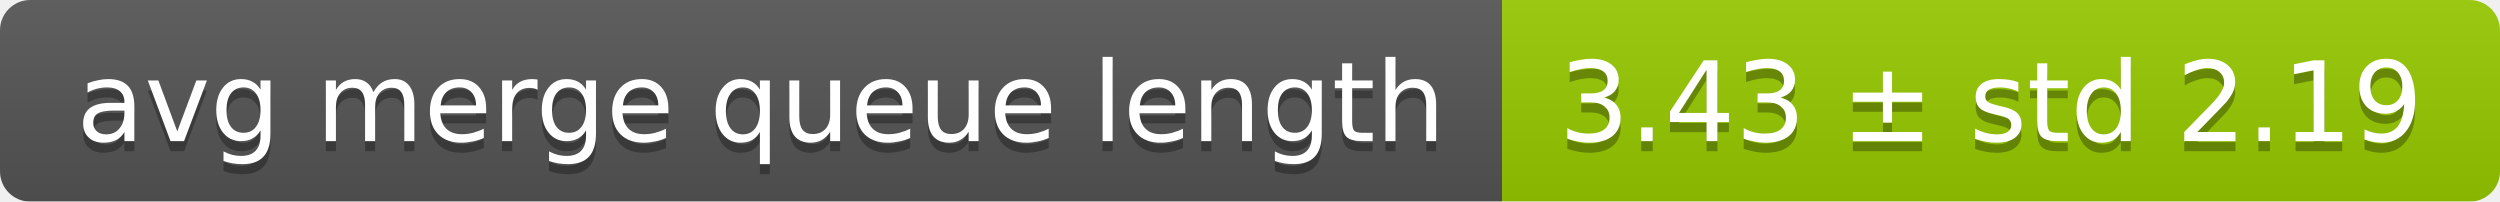
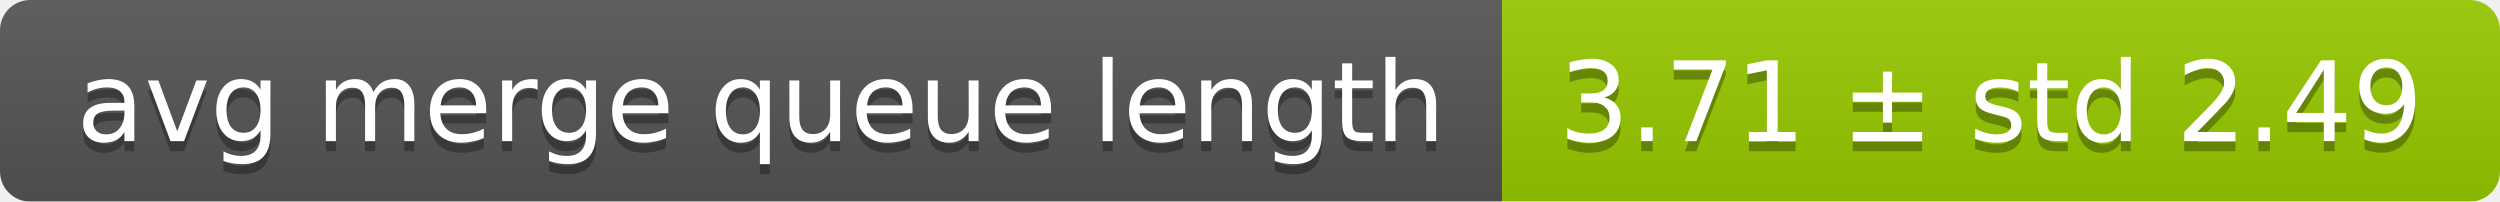
<svg xmlns="http://www.w3.org/2000/svg" width="248" height="20">
  <linearGradient id="smooth" x2="0" y2="100%">
    <stop offset="0" stop-color="#bbb" stop-opacity=".1" />
    <stop offset="1" stop-opacity=".1" />
  </linearGradient>
  <mask id="round">
    <rect width="248" height="20" rx="3" fill="#fff" />
  </mask>
  <g mask="url(#round)">
    <rect width="149" height="20" fill="#555" />
    <rect x="149" width="99" height="20" fill="#97ca00" />
    <rect width="248" height="20" fill="url(#smooth)" />
  </g>
  <g fill="#fff" text-anchor="middle" font-family="DejaVu Sans,Verdana,Geneva,sans-serif" font-size="11">
    <text x="75.5" y="15" fill="#010101" fill-opacity=".3">avg merge queue length</text>
    <text x="75.5" y="14">avg merge queue length</text>
-     <text x="197.5" y="15" fill="#010101" fill-opacity=".3">3.43 ± std 2.19</text>
-     <text x="197.5" y="14">3.43 ± std 2.19</text>
+     <text x="197.5" y="15" fill="#010101" fill-opacity=".3">3.71 ± std 2.49</text>
+     <text x="197.5" y="14">3.71 ± std 2.49</text>
  </g>
</svg>
